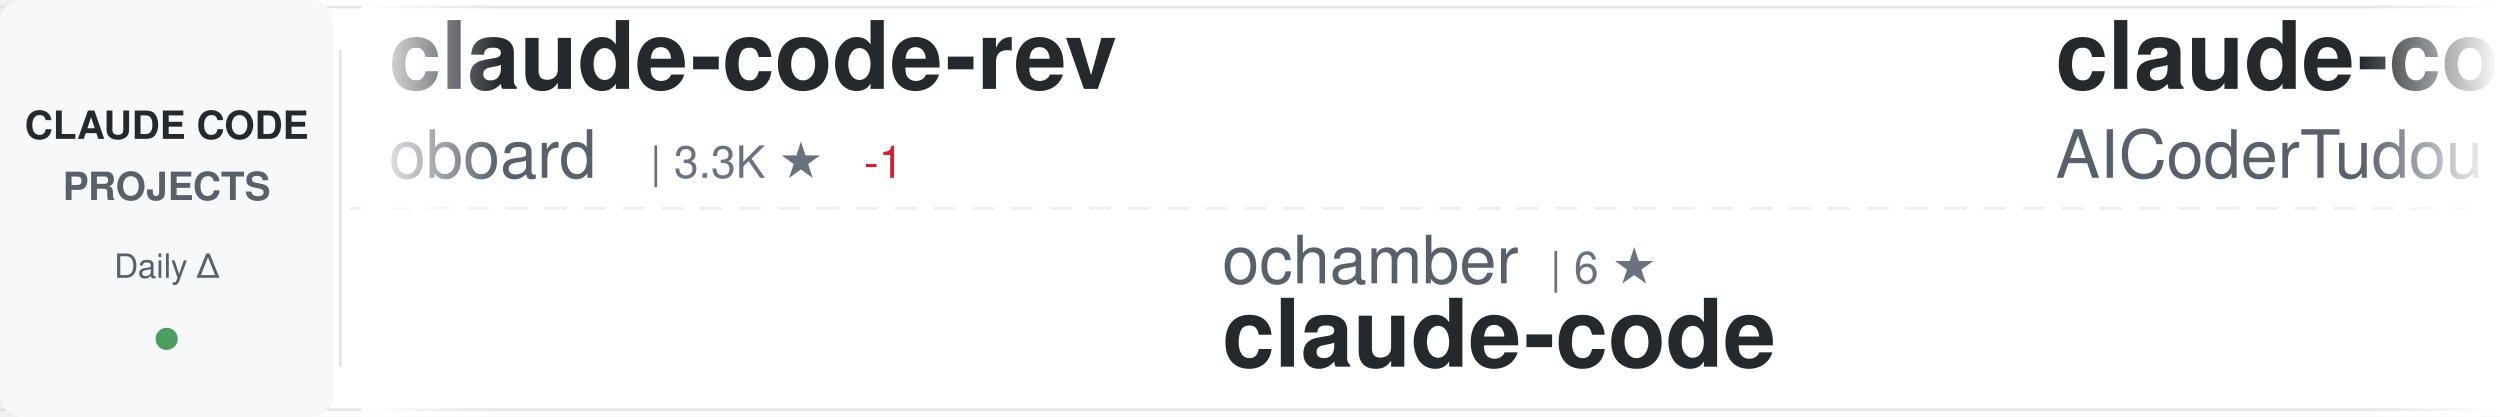
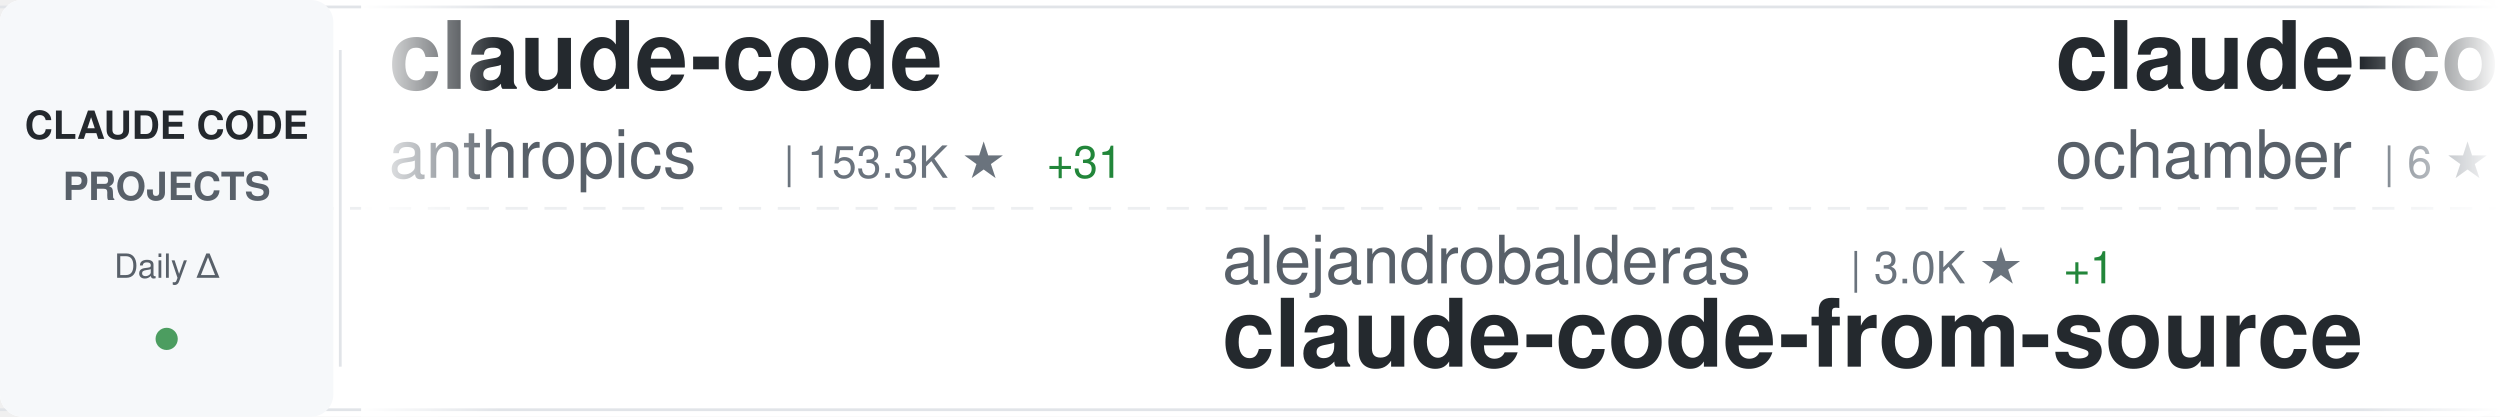
<svg xmlns="http://www.w3.org/2000/svg" width="900" height="150">
  <defs>
    <linearGradient id="awesomeLeftFade" x1="0%" y1="0%" x2="100%" y2="0%">
      <stop offset="0%" style="stop-color:#ffffff;stop-opacity:1" />
      <stop offset="100%" style="stop-color:#ffffff;stop-opacity:0" />
    </linearGradient>
    <linearGradient id="awesomeRightFade" x1="0%" y1="0%" x2="100%" y2="0%">
      <stop offset="0%" style="stop-color:#ffffff;stop-opacity:0" />
      <stop offset="100%" style="stop-color:#ffffff;stop-opacity:1" />
    </linearGradient>
  </defs>
  <rect width="900" height="150" fill="#ffffff" rx="8" />
  <rect x="0" y="2" width="900" height="1" fill="#e1e4e8" />
  <rect x="0" y="147" width="900" height="1" fill="#e1e4e8" />
  <line x1="0" y1="75" x2="900" y2="75" stroke="#e1e4e8" stroke-width="1" stroke-dasharray="8 6" opacity="0.6" />
  <rect x="0" y="0" width="120" height="150" fill="#f6f8fa" rx="8" />
  <text x="60" y="50" font-family="-apple-system, BlinkMacSystemFont, 'Segoe UI', Helvetica, Arial, sans-serif" font-size="14" font-weight="600" fill="#24292e" text-anchor="middle">CLAUDE CODE</text>
  <text x="60" y="72" font-family="-apple-system, BlinkMacSystemFont, 'Segoe UI', Helvetica, Arial, sans-serif" font-size="14" font-weight="600" fill="#586069" text-anchor="middle">PROJECTS</text>
  <text x="60" y="100" font-family="-apple-system, BlinkMacSystemFont, 'Segoe UI', Helvetica, Arial, sans-serif" font-size="12" font-weight="500" fill="#586069" text-anchor="middle">Daily Δ</text>
  <circle cx="60" cy="122" r="4" fill="#22863a" opacity="0.8" />
  <rect x="122" y="18" width="1" height="114" fill="#e1e4e8" />
  <clipPath id="awesomeTickerClip">
    <rect x="130" y="0" width="770" height="150" />
  </clipPath>
  <g clip-path="url(#awesomeTickerClip)">
    <g id="awesomeTickerItems">
      <animateTransform attributeName="transform" attributeType="XML" type="translate" from="0 0" to="-3000 0" dur="54s" repeatCount="indefinite" />
      <g transform="translate(0, 0)">
-         <text x="140" y="32" font-family="-apple-system, BlinkMacSystemFont, 'Segoe UI', Helvetica, Arial, sans-serif" font-size="34" font-weight="600" fill="#24292e">claude-code-rev</text>
-         <text x="140" y="64" font-family="-apple-system, BlinkMacSystemFont, 'Segoe UI', Helvetica, Arial, sans-serif" font-size="24" font-weight="400" fill="#586069">oboard</text>
-         <text x="234" y="64" font-family="-apple-system, BlinkMacSystemFont, 'Segoe UI', Helvetica, Arial, sans-serif" font-size="16" font-weight="500" fill="#6a737d">| 3.3K ★</text>
-         <text x="311" y="64" font-family="-apple-system, BlinkMacSystemFont, 'Segoe UI', Helvetica, Arial, sans-serif" font-size="16" font-weight="500" fill="#cb2431"> -1</text>
+         <text x="140" y="32" font-family="-apple-system, BlinkMacSystemFont, 'Segoe UI', Helvetica, Arial, sans-serif" font-size="34" font-weight="600" fill="#24292e">claude-code</text>
+         <text x="140" y="64" font-family="-apple-system, BlinkMacSystemFont, 'Segoe UI', Helvetica, Arial, sans-serif" font-size="24" font-weight="400" fill="#586069">anthropics</text>
+         <text x="282" y="64" font-family="-apple-system, BlinkMacSystemFont, 'Segoe UI', Helvetica, Arial, sans-serif" font-size="16" font-weight="500" fill="#6a737d">| 153.3K ★</text>
+         <text x="377" y="64" font-family="-apple-system, BlinkMacSystemFont, 'Segoe UI', Helvetica, Arial, sans-serif" font-size="16" font-weight="500" fill="#22863a"> +31</text>
      </g>
      <g transform="translate(300, 0)">
-         <text x="140" y="102" font-family="-apple-system, BlinkMacSystemFont, 'Segoe UI', Helvetica, Arial, sans-serif" font-size="24" font-weight="400" fill="#586069">ochamber</text>
-         <text x="258" y="102" font-family="-apple-system, BlinkMacSystemFont, 'Segoe UI', Helvetica, Arial, sans-serif" font-size="16" font-weight="500" fill="#6a737d">| 6 ★</text>
+         <text x="140" y="102" font-family="-apple-system, BlinkMacSystemFont, 'Segoe UI', Helvetica, Arial, sans-serif" font-size="24" font-weight="400" fill="#586069">alejandrobalderas</text>
+         <text x="366" y="102" font-family="-apple-system, BlinkMacSystemFont, 'Segoe UI', Helvetica, Arial, sans-serif" font-size="16" font-weight="500" fill="#6a737d">| 3.0K ★</text>
+         <text x="443" y="102" font-family="-apple-system, BlinkMacSystemFont, 'Segoe UI', Helvetica, Arial, sans-serif" font-size="16" font-weight="500" fill="#22863a"> +1</text>
+         <text x="140" y="132" font-family="-apple-system, BlinkMacSystemFont, 'Segoe UI', Helvetica, Arial, sans-serif" font-size="34" font-weight="600" fill="#24292e">claude-code-from-source</text>
+       </g>
+       <g transform="translate(600, 0)">
+         <text x="140" y="32" font-family="-apple-system, BlinkMacSystemFont, 'Segoe UI', Helvetica, Arial, sans-serif" font-size="34" font-weight="600" fill="#24292e">claude-code</text>
+         <text x="140" y="64" font-family="-apple-system, BlinkMacSystemFont, 'Segoe UI', Helvetica, Arial, sans-serif" font-size="24" font-weight="400" fill="#586069">ochamber</text>
+         <text x="258" y="64" font-family="-apple-system, BlinkMacSystemFont, 'Segoe UI', Helvetica, Arial, sans-serif" font-size="16" font-weight="500" fill="#6a737d">| 6 ★</text>
+       </g>
+       <g transform="translate(900, 0)">
+         <text x="140" y="102" font-family="-apple-system, BlinkMacSystemFont, 'Segoe UI', Helvetica, Arial, sans-serif" font-size="24" font-weight="400" fill="#586069">mehmoodosman</text>
+         <text x="306" y="102" font-family="-apple-system, BlinkMacSystemFont, 'Segoe UI', Helvetica, Arial, sans-serif" font-size="16" font-weight="500" fill="#6a737d">| 172 ★</text>
+         <text x="374" y="102" font-family="-apple-system, BlinkMacSystemFont, 'Segoe UI', Helvetica, Arial, sans-serif" font-size="16" font-weight="500" fill="#cb2431"> -1</text>
        <text x="140" y="132" font-family="-apple-system, BlinkMacSystemFont, 'Segoe UI', Helvetica, Arial, sans-serif" font-size="34" font-weight="600" fill="#24292e">claude-code</text>
      </g>
-       <g transform="translate(600, 0)">
-         <text x="140" y="32" font-family="-apple-system, BlinkMacSystemFont, 'Segoe UI', Helvetica, Arial, sans-serif" font-size="34" font-weight="600" fill="#24292e">claude-code-tudou</text>
-         <text x="140" y="64" font-family="-apple-system, BlinkMacSystemFont, 'Segoe UI', Helvetica, Arial, sans-serif" font-size="24" font-weight="400" fill="#586069">AICoderTudou</text>
-         <text x="306" y="64" font-family="-apple-system, BlinkMacSystemFont, 'Segoe UI', Helvetica, Arial, sans-serif" font-size="16" font-weight="500" fill="#6a737d">| 492 ★</text>
-         <text x="374" y="64" font-family="-apple-system, BlinkMacSystemFont, 'Segoe UI', Helvetica, Arial, sans-serif" font-size="16" font-weight="500" fill="#cb2431"> -1</text>
-       </g>
-       <g transform="translate(900, 0)">
-         <text x="140" y="102" font-family="-apple-system, BlinkMacSystemFont, 'Segoe UI', Helvetica, Arial, sans-serif" font-size="24" font-weight="400" fill="#586069">AprilNEA</text>
-         <text x="258" y="102" font-family="-apple-system, BlinkMacSystemFont, 'Segoe UI', Helvetica, Arial, sans-serif" font-size="16" font-weight="500" fill="#6a737d">| 394 ★</text>
-         <text x="140" y="132" font-family="-apple-system, BlinkMacSystemFont, 'Segoe UI', Helvetica, Arial, sans-serif" font-size="34" font-weight="600" fill="#24292e">claude-code-source</text>
-       </g>
      <g transform="translate(1200, 0)">
-         <text x="140" y="32" font-family="-apple-system, BlinkMacSystemFont, 'Segoe UI', Helvetica, Arial, sans-serif" font-size="34" font-weight="600" fill="#24292e">claude_codex_bridge</text>
-         <text x="140" y="64" font-family="-apple-system, BlinkMacSystemFont, 'Segoe UI', Helvetica, Arial, sans-serif" font-size="24" font-weight="400" fill="#586069">SeemSeam</text>
-         <text x="258" y="64" font-family="-apple-system, BlinkMacSystemFont, 'Segoe UI', Helvetica, Arial, sans-serif" font-size="16" font-weight="500" fill="#6a737d">| 3.6K ★</text>
-         <text x="335" y="64" font-family="-apple-system, BlinkMacSystemFont, 'Segoe UI', Helvetica, Arial, sans-serif" font-size="16" font-weight="500" fill="#cb2431"> -1</text>
+         <text x="140" y="32" font-family="-apple-system, BlinkMacSystemFont, 'Segoe UI', Helvetica, Arial, sans-serif" font-size="34" font-weight="600" fill="#24292e">collection-claude-code-s...</text>
+         <text x="140" y="64" font-family="-apple-system, BlinkMacSystemFont, 'Segoe UI', Helvetica, Arial, sans-serif" font-size="24" font-weight="400" fill="#586069">chauncygu</text>
+         <text x="270" y="64" font-family="-apple-system, BlinkMacSystemFont, 'Segoe UI', Helvetica, Arial, sans-serif" font-size="16" font-weight="500" fill="#6a737d">| 2.9K ★</text>
      </g>
      <g transform="translate(1500, 0)">
-         <text x="140" y="102" font-family="-apple-system, BlinkMacSystemFont, 'Segoe UI', Helvetica, Arial, sans-serif" font-size="24" font-weight="400" fill="#586069">frankbria</text>
-         <text x="270" y="102" font-family="-apple-system, BlinkMacSystemFont, 'Segoe UI', Helvetica, Arial, sans-serif" font-size="16" font-weight="500" fill="#6a737d">| 9.7K ★</text>
-         <text x="347" y="102" font-family="-apple-system, BlinkMacSystemFont, 'Segoe UI', Helvetica, Arial, sans-serif" font-size="16" font-weight="500" fill="#22863a"> +1</text>
-         <text x="140" y="132" font-family="-apple-system, BlinkMacSystemFont, 'Segoe UI', Helvetica, Arial, sans-serif" font-size="34" font-weight="600" fill="#24292e">ralph-claude-code</text>
+         <text x="140" y="102" font-family="-apple-system, BlinkMacSystemFont, 'Segoe UI', Helvetica, Arial, sans-serif" font-size="24" font-weight="400" fill="#586069">huangserva</text>
+         <text x="282" y="102" font-family="-apple-system, BlinkMacSystemFont, 'Segoe UI', Helvetica, Arial, sans-serif" font-size="16" font-weight="500" fill="#6a737d">| 629 ★</text>
+         <text x="140" y="132" font-family="-apple-system, BlinkMacSystemFont, 'Segoe UI', Helvetica, Arial, sans-serif" font-size="34" font-weight="600" fill="#24292e">claude-code-cli</text>
      </g>
      <g transform="translate(1800, 0)">
-         <text x="140" y="32" font-family="-apple-system, BlinkMacSystemFont, 'Segoe UI', Helvetica, Arial, sans-serif" font-size="34" font-weight="600" fill="#24292e">ClaudeCodeAgents</text>
-         <text x="140" y="64" font-family="-apple-system, BlinkMacSystemFont, 'Segoe UI', Helvetica, Arial, sans-serif" font-size="24" font-weight="400" fill="#586069">darcyegb</text>
-         <text x="258" y="64" font-family="-apple-system, BlinkMacSystemFont, 'Segoe UI', Helvetica, Arial, sans-serif" font-size="16" font-weight="500" fill="#6a737d">| 780 ★</text>
+         <text x="140" y="32" font-family="-apple-system, BlinkMacSystemFont, 'Segoe UI', Helvetica, Arial, sans-serif" font-size="34" font-weight="600" fill="#24292e">claude-code-webui</text>
+         <text x="140" y="64" font-family="-apple-system, BlinkMacSystemFont, 'Segoe UI', Helvetica, Arial, sans-serif" font-size="24" font-weight="400" fill="#586069">sugyan</text>
+         <text x="234" y="64" font-family="-apple-system, BlinkMacSystemFont, 'Segoe UI', Helvetica, Arial, sans-serif" font-size="16" font-weight="500" fill="#6a737d">| 1.1K ★</text>
      </g>
      <g transform="translate(2100, 0)">
-         <text x="140" y="102" font-family="-apple-system, BlinkMacSystemFont, 'Segoe UI', Helvetica, Arial, sans-serif" font-size="24" font-weight="400" fill="#586069">disler</text>
-         <text x="234" y="102" font-family="-apple-system, BlinkMacSystemFont, 'Segoe UI', Helvetica, Arial, sans-serif" font-size="16" font-weight="500" fill="#6a737d">| 1.7K ★</text>
-         <text x="140" y="132" font-family="-apple-system, BlinkMacSystemFont, 'Segoe UI', Helvetica, Arial, sans-serif" font-size="34" font-weight="600" fill="#24292e">pi-vs-claude-code</text>
+         <text x="140" y="102" font-family="-apple-system, BlinkMacSystemFont, 'Segoe UI', Helvetica, Arial, sans-serif" font-size="24" font-weight="400" fill="#586069">OrcaWhisper</text>
+         <text x="294" y="102" font-family="-apple-system, BlinkMacSystemFont, 'Segoe UI', Helvetica, Arial, sans-serif" font-size="16" font-weight="500" fill="#6a737d">| 106 ★</text>
+         <text x="140" y="132" font-family="-apple-system, BlinkMacSystemFont, 'Segoe UI', Helvetica, Arial, sans-serif" font-size="34" font-weight="600" fill="#24292e">Claude-Code</text>
      </g>
      <g transform="translate(2400, 0)">
-         <text x="140" y="32" font-family="-apple-system, BlinkMacSystemFont, 'Segoe UI', Helvetica, Arial, sans-serif" font-size="34" font-weight="600" fill="#24292e">claude-code-guide</text>
-         <text x="140" y="64" font-family="-apple-system, BlinkMacSystemFont, 'Segoe UI', Helvetica, Arial, sans-serif" font-size="24" font-weight="400" fill="#586069">Cranot</text>
-         <text x="234" y="64" font-family="-apple-system, BlinkMacSystemFont, 'Segoe UI', Helvetica, Arial, sans-serif" font-size="16" font-weight="500" fill="#6a737d">| 2.9K ★</text>
+         <text x="140" y="32" font-family="-apple-system, BlinkMacSystemFont, 'Segoe UI', Helvetica, Arial, sans-serif" font-size="34" font-weight="600" fill="#24292e">how-claude-code-works</text>
+         <text x="140" y="64" font-family="-apple-system, BlinkMacSystemFont, 'Segoe UI', Helvetica, Arial, sans-serif" font-size="24" font-weight="400" fill="#586069">Windy3f3f3f3f</text>
+         <text x="318" y="64" font-family="-apple-system, BlinkMacSystemFont, 'Segoe UI', Helvetica, Arial, sans-serif" font-size="16" font-weight="500" fill="#6a737d">| 3.8K ★</text>
+         <text x="395" y="64" font-family="-apple-system, BlinkMacSystemFont, 'Segoe UI', Helvetica, Arial, sans-serif" font-size="16" font-weight="500" fill="#22863a"> +3</text>
      </g>
      <g transform="translate(2700, 0)">
-         <text x="140" y="102" font-family="-apple-system, BlinkMacSystemFont, 'Segoe UI', Helvetica, Arial, sans-serif" font-size="24" font-weight="400" fill="#586069">anthropics</text>
-         <text x="282" y="102" font-family="-apple-system, BlinkMacSystemFont, 'Segoe UI', Helvetica, Arial, sans-serif" font-size="16" font-weight="500" fill="#6a737d">| 1.0K ★</text>
-         <text x="140" y="132" font-family="-apple-system, BlinkMacSystemFont, 'Segoe UI', Helvetica, Arial, sans-serif" font-size="34" font-weight="600" fill="#24292e">claude-code-base-action</text>
+         <text x="140" y="102" font-family="-apple-system, BlinkMacSystemFont, 'Segoe UI', Helvetica, Arial, sans-serif" font-size="24" font-weight="400" fill="#586069">wanshuiyin</text>
+         <text x="282" y="102" font-family="-apple-system, BlinkMacSystemFont, 'Segoe UI', Helvetica, Arial, sans-serif" font-size="16" font-weight="500" fill="#6a737d">| 18.0K ★</text>
+         <text x="368" y="102" font-family="-apple-system, BlinkMacSystemFont, 'Segoe UI', Helvetica, Arial, sans-serif" font-size="16" font-weight="500" fill="#22863a"> +27</text>
+         <text x="140" y="132" font-family="-apple-system, BlinkMacSystemFont, 'Segoe UI', Helvetica, Arial, sans-serif" font-size="34" font-weight="600" fill="#24292e">Auto-claude-code-researc...</text>
      </g>
      <g transform="translate(3000, 0)">
-         <text x="140" y="32" font-family="-apple-system, BlinkMacSystemFont, 'Segoe UI', Helvetica, Arial, sans-serif" font-size="34" font-weight="600" fill="#24292e">claude-code-rev</text>
-         <text x="140" y="64" font-family="-apple-system, BlinkMacSystemFont, 'Segoe UI', Helvetica, Arial, sans-serif" font-size="24" font-weight="400" fill="#586069">oboard</text>
-         <text x="234" y="64" font-family="-apple-system, BlinkMacSystemFont, 'Segoe UI', Helvetica, Arial, sans-serif" font-size="16" font-weight="500" fill="#6a737d">| 3.3K ★</text>
-         <text x="311" y="64" font-family="-apple-system, BlinkMacSystemFont, 'Segoe UI', Helvetica, Arial, sans-serif" font-size="16" font-weight="500" fill="#cb2431"> -1</text>
+         <text x="140" y="32" font-family="-apple-system, BlinkMacSystemFont, 'Segoe UI', Helvetica, Arial, sans-serif" font-size="34" font-weight="600" fill="#24292e">claude-code</text>
+         <text x="140" y="64" font-family="-apple-system, BlinkMacSystemFont, 'Segoe UI', Helvetica, Arial, sans-serif" font-size="24" font-weight="400" fill="#586069">anthropics</text>
+         <text x="282" y="64" font-family="-apple-system, BlinkMacSystemFont, 'Segoe UI', Helvetica, Arial, sans-serif" font-size="16" font-weight="500" fill="#6a737d">| 153.3K ★</text>
+         <text x="377" y="64" font-family="-apple-system, BlinkMacSystemFont, 'Segoe UI', Helvetica, Arial, sans-serif" font-size="16" font-weight="500" fill="#22863a"> +31</text>
      </g>
      <g transform="translate(3300, 0)">
-         <text x="140" y="102" font-family="-apple-system, BlinkMacSystemFont, 'Segoe UI', Helvetica, Arial, sans-serif" font-size="24" font-weight="400" fill="#586069">ochamber</text>
-         <text x="258" y="102" font-family="-apple-system, BlinkMacSystemFont, 'Segoe UI', Helvetica, Arial, sans-serif" font-size="16" font-weight="500" fill="#6a737d">| 6 ★</text>
-         <text x="140" y="132" font-family="-apple-system, BlinkMacSystemFont, 'Segoe UI', Helvetica, Arial, sans-serif" font-size="34" font-weight="600" fill="#24292e">claude-code</text>
+         <text x="140" y="102" font-family="-apple-system, BlinkMacSystemFont, 'Segoe UI', Helvetica, Arial, sans-serif" font-size="24" font-weight="400" fill="#586069">alejandrobalderas</text>
+         <text x="366" y="102" font-family="-apple-system, BlinkMacSystemFont, 'Segoe UI', Helvetica, Arial, sans-serif" font-size="16" font-weight="500" fill="#6a737d">| 3.0K ★</text>
+         <text x="443" y="102" font-family="-apple-system, BlinkMacSystemFont, 'Segoe UI', Helvetica, Arial, sans-serif" font-size="16" font-weight="500" fill="#22863a"> +1</text>
+         <text x="140" y="132" font-family="-apple-system, BlinkMacSystemFont, 'Segoe UI', Helvetica, Arial, sans-serif" font-size="34" font-weight="600" fill="#24292e">claude-code-from-source</text>
      </g>
      <g transform="translate(3600, 0)">
-         <text x="140" y="32" font-family="-apple-system, BlinkMacSystemFont, 'Segoe UI', Helvetica, Arial, sans-serif" font-size="34" font-weight="600" fill="#24292e">claude-code-tudou</text>
-         <text x="140" y="64" font-family="-apple-system, BlinkMacSystemFont, 'Segoe UI', Helvetica, Arial, sans-serif" font-size="24" font-weight="400" fill="#586069">AICoderTudou</text>
-         <text x="306" y="64" font-family="-apple-system, BlinkMacSystemFont, 'Segoe UI', Helvetica, Arial, sans-serif" font-size="16" font-weight="500" fill="#6a737d">| 492 ★</text>
-         <text x="374" y="64" font-family="-apple-system, BlinkMacSystemFont, 'Segoe UI', Helvetica, Arial, sans-serif" font-size="16" font-weight="500" fill="#cb2431"> -1</text>
+         <text x="140" y="32" font-family="-apple-system, BlinkMacSystemFont, 'Segoe UI', Helvetica, Arial, sans-serif" font-size="34" font-weight="600" fill="#24292e">claude-code</text>
+         <text x="140" y="64" font-family="-apple-system, BlinkMacSystemFont, 'Segoe UI', Helvetica, Arial, sans-serif" font-size="24" font-weight="400" fill="#586069">ochamber</text>
+         <text x="258" y="64" font-family="-apple-system, BlinkMacSystemFont, 'Segoe UI', Helvetica, Arial, sans-serif" font-size="16" font-weight="500" fill="#6a737d">| 6 ★</text>
      </g>
      <g transform="translate(3900, 0)">
-         <text x="140" y="102" font-family="-apple-system, BlinkMacSystemFont, 'Segoe UI', Helvetica, Arial, sans-serif" font-size="24" font-weight="400" fill="#586069">AprilNEA</text>
-         <text x="258" y="102" font-family="-apple-system, BlinkMacSystemFont, 'Segoe UI', Helvetica, Arial, sans-serif" font-size="16" font-weight="500" fill="#6a737d">| 394 ★</text>
-         <text x="140" y="132" font-family="-apple-system, BlinkMacSystemFont, 'Segoe UI', Helvetica, Arial, sans-serif" font-size="34" font-weight="600" fill="#24292e">claude-code-source</text>
+         <text x="140" y="102" font-family="-apple-system, BlinkMacSystemFont, 'Segoe UI', Helvetica, Arial, sans-serif" font-size="24" font-weight="400" fill="#586069">mehmoodosman</text>
+         <text x="306" y="102" font-family="-apple-system, BlinkMacSystemFont, 'Segoe UI', Helvetica, Arial, sans-serif" font-size="16" font-weight="500" fill="#6a737d">| 172 ★</text>
+         <text x="374" y="102" font-family="-apple-system, BlinkMacSystemFont, 'Segoe UI', Helvetica, Arial, sans-serif" font-size="16" font-weight="500" fill="#cb2431"> -1</text>
+         <text x="140" y="132" font-family="-apple-system, BlinkMacSystemFont, 'Segoe UI', Helvetica, Arial, sans-serif" font-size="34" font-weight="600" fill="#24292e">claude-code</text>
      </g>
    </g>
  </g>
  <rect x="130" y="0" width="50" height="150" fill="url(#awesomeLeftFade)" />
  <rect x="850" y="0" width="50" height="150" fill="url(#awesomeRightFade)" />
</svg>
